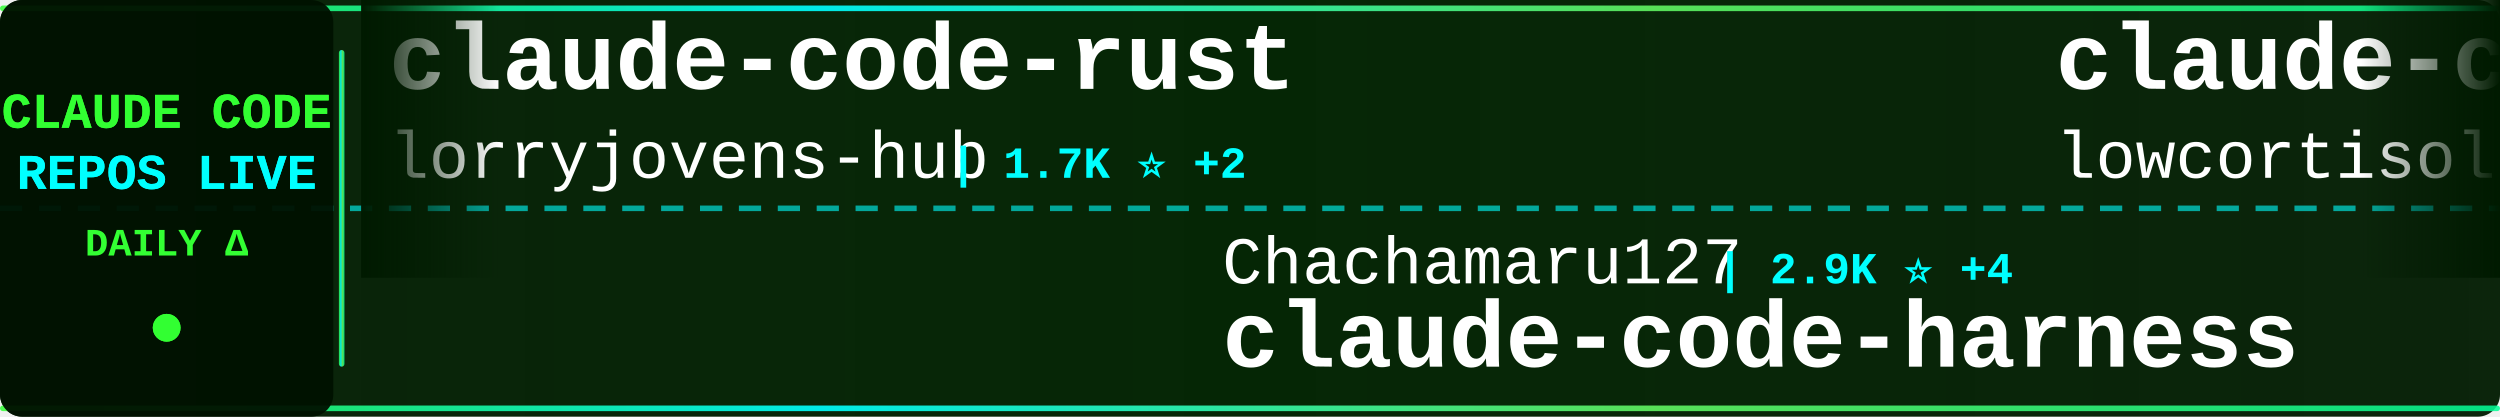
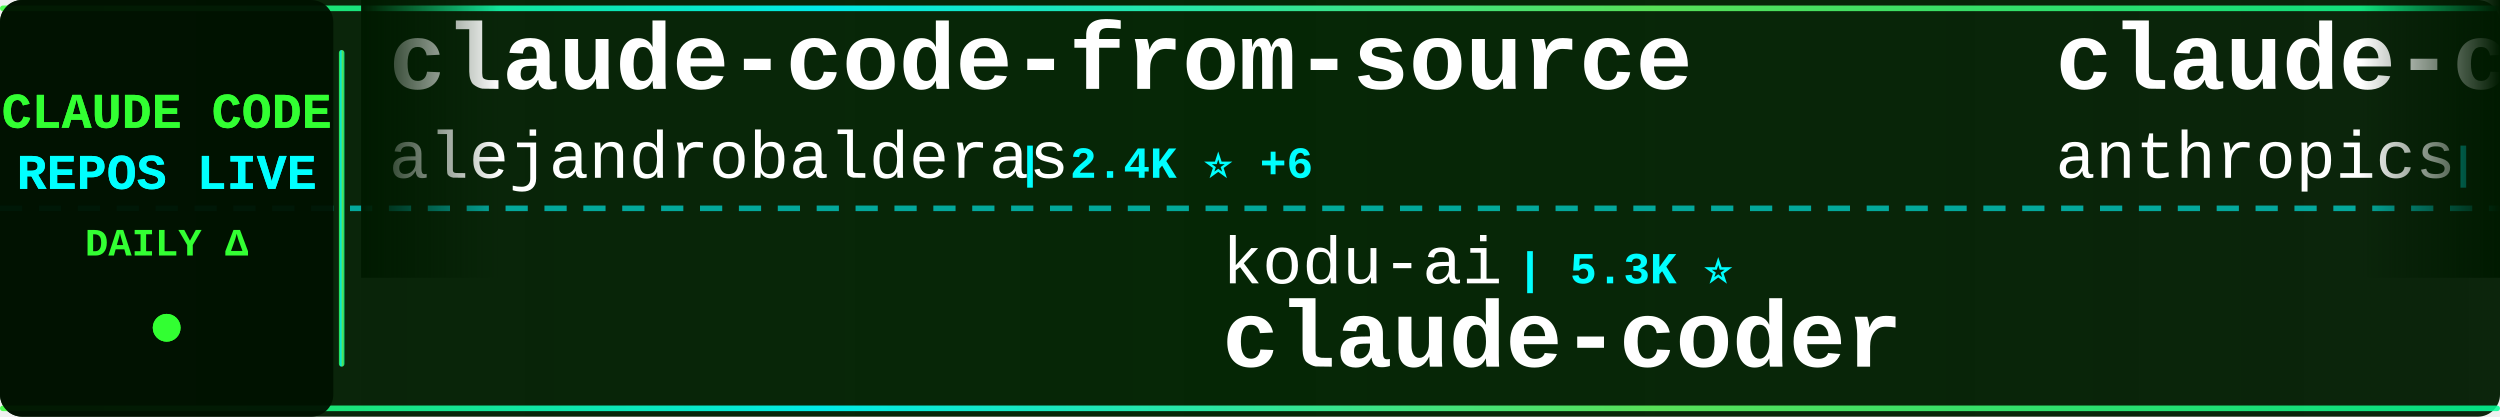
<svg xmlns="http://www.w3.org/2000/svg" width="900" height="150">
  <defs>
    <linearGradient id="tickerBg" x1="0%" y1="0%" x2="100%" y2="0%">
      <stop offset="0%" style="stop-color:#001a00;stop-opacity:0.95" />
      <stop offset="50%" style="stop-color:#002200;stop-opacity:0.98" />
      <stop offset="100%" style="stop-color:#001a00;stop-opacity:0.95" />
    </linearGradient>
    <linearGradient id="borderGrad" x1="0%" y1="0%" x2="100%" y2="0%">
      <stop offset="0%" style="stop-color:#33ff33;stop-opacity:0.85">
        <animate attributeName="stop-opacity" values="0.85;1;0.85" dur="2s" repeatCount="indefinite" />
      </stop>
      <stop offset="33%" style="stop-color:#00ffff;stop-opacity:0.9">
        <animate attributeName="stop-opacity" values="0.9;1;0.9" dur="2.2s" repeatCount="indefinite" />
      </stop>
      <stop offset="66%" style="stop-color:#66ff66;stop-opacity:0.85">
        <animate attributeName="stop-opacity" values="0.85;1;0.85" dur="1.8s" repeatCount="indefinite" />
      </stop>
      <stop offset="100%" style="stop-color:#00ff99;stop-opacity:0.85">
        <animate attributeName="stop-opacity" values="0.85;1;0.85" dur="2s" repeatCount="indefinite" />
      </stop>
    </linearGradient>
    <filter id="textGlow">
      <feGaussianBlur stdDeviation="0.1" result="coloredBlur" />
      <feMerge>
        <feMergeNode in="coloredBlur" />
        <feMergeNode in="SourceGraphic" />
      </feMerge>
    </filter>
    <filter id="metricGlow">
      <feGaussianBlur stdDeviation="0.2" result="coloredBlur" />
      <feMerge>
        <feMergeNode in="coloredBlur" />
        <feMergeNode in="SourceGraphic" />
      </feMerge>
    </filter>
    <linearGradient id="leftFade" x1="0%" y1="0%" x2="100%" y2="0%">
      <stop offset="0%" style="stop-color:#001a00;stop-opacity:1" />
      <stop offset="100%" style="stop-color:#001a00;stop-opacity:0" />
    </linearGradient>
    <linearGradient id="rightFade" x1="0%" y1="0%" x2="100%" y2="0%">
      <stop offset="0%" style="stop-color:#001a00;stop-opacity:0" />
      <stop offset="100%" style="stop-color:#001a00;stop-opacity:1" />
    </linearGradient>
  </defs>
  <rect width="900" height="150" fill="url(#tickerBg)" rx="8" />
  <rect x="0" y="2" width="900" height="2" fill="url(#borderGrad)" rx="1" />
  <rect x="0" y="146" width="900" height="2" fill="url(#borderGrad)" rx="1" />
  <line x1="0" y1="75" x2="900" y2="75" stroke="#00ffff" stroke-width="2" stroke-dasharray="8 6" opacity="0.6" />
  <rect x="0" y="0" width="120" height="150" fill="#001100" opacity="0.95" rx="8" />
  <text x="60" y="46" font-family="'Courier New', monospace" font-size="18" font-weight="bold" fill="#33ff33" text-anchor="middle" filter="url(#textGlow)">
    CLAUDE CODE
  </text>
  <text x="60" y="68" font-family="'Courier New', monospace" font-size="18" font-weight="bold" fill="#00ffff" text-anchor="middle" filter="url(#textGlow)">
    REPOS LIVE
  </text>
  <text x="60" y="92" font-family="'Courier New', monospace" font-size="14" font-weight="bold" fill="#33ff33" text-anchor="middle">
    DAILY Δ
  </text>
  <circle cx="60" cy="118" r="5" fill="#33ff33" filter="url(#metricGlow)">
    <animate attributeName="r" values="4;6;4" dur="1.5s" repeatCount="indefinite" />
    <animate attributeName="opacity" values="0.6;1;0.6" dur="1.5s" repeatCount="indefinite" />
  </circle>
  <rect x="122" y="18" width="2" height="114" fill="url(#borderGrad)" rx="1" />
  <clipPath id="tickerClip">
    <rect x="130" y="0" width="770" height="150" />
  </clipPath>
  <g clip-path="url(#tickerClip)">
    <g id="tickerItems">
      <animateTransform attributeName="transform" attributeType="XML" type="translate" from="0 0" to="-3000 0" dur="54s" repeatCount="indefinite" />
      <g transform="translate(0, 0)">
-         <text x="140" y="32" font-family="'Courier New', monospace" font-size="34" font-weight="bold" fill="#ffffff">claude-code-rust</text>
-         <text x="140" y="64" font-family="'Courier New', monospace" font-size="24" font-weight="normal" fill="#ffffff" opacity="1.0">lorryjovens-hub</text>
-         <text x="342" y="64" font-family="'Courier New', monospace" font-size="16" font-weight="bold" fill="#00ffff"> | 1.7K ⭐ +2</text>
+         <text x="140" y="32" font-family="'Courier New', monospace" font-size="34" font-weight="bold" fill="#ffffff">claude-code-from-source</text>
+         <text x="140" y="64" font-family="'Courier New', monospace" font-size="24" font-weight="normal" fill="#ffffff" opacity="1.0">alejandrobalderas</text>
+         <text x="366" y="64" font-family="'Courier New', monospace" font-size="16" font-weight="bold" fill="#00ffff"> | 2.4K ⭐ +6</text>
      </g>
      <g transform="translate(300, 0)">
-         <text x="140" y="102" font-family="'Courier New', monospace" font-size="24" font-weight="normal" fill="#ffffff" opacity="1.0">Chachamaru127</text>
-         <text x="318" y="102" font-family="'Courier New', monospace" font-size="16" font-weight="bold" fill="#00ffff"> | 2.9K ⭐ +4</text>
-         <text x="140" y="132" font-family="'Courier New', monospace" font-size="34" font-weight="bold" fill="#ffffff">claude-code-harness</text>
-       </g>
-       <g transform="translate(600, 0)">
-         <text x="140" y="32" font-family="'Courier New', monospace" font-size="34" font-weight="bold" fill="#ffffff">claude-code</text>
-         <text x="140" y="64" font-family="'Courier New', monospace" font-size="24" font-weight="normal" fill="#ffffff" opacity="1.0">lowcortisolprogrammer</text>
-         <text x="414" y="64" font-family="'Courier New', monospace" font-size="16" font-weight="bold" fill="#00ffff"> | 170 ⭐</text>
-       </g>
-       <g transform="translate(900, 0)">
        <text x="140" y="102" font-family="'Courier New', monospace" font-size="24" font-weight="normal" fill="#ffffff" opacity="1.0">kodu-ai</text>
        <text x="246" y="102" font-family="'Courier New', monospace" font-size="16" font-weight="bold" fill="#00ffff"> | 5.3K ⭐</text>
        <text x="140" y="132" font-family="'Courier New', monospace" font-size="34" font-weight="bold" fill="#ffffff">claude-coder</text>
      </g>
+       <g transform="translate(600, 0)">
+         <text x="140" y="32" font-family="'Courier New', monospace" font-size="34" font-weight="bold" fill="#ffffff">claude-code</text>
+         <text x="140" y="64" font-family="'Courier New', monospace" font-size="24" font-weight="normal" fill="#ffffff" opacity="1.0">anthropics</text>
+         <text x="282" y="64" font-family="'Courier New', monospace" font-size="16" font-weight="bold" fill="#00ffff"> | 135.3K ⭐ +195</text>
+       </g>
+       <g transform="translate(900, 0)">
+         <text x="140" y="102" font-family="'Courier New', monospace" font-size="24" font-weight="normal" fill="#ffffff" opacity="1.0">edmund-io</text>
+         <text x="270" y="102" font-family="'Courier New', monospace" font-size="16" font-weight="bold" fill="#00ffff"> | 1.5K ⭐</text>
+         <text x="140" y="132" font-family="'Courier New', monospace" font-size="34" font-weight="bold" fill="#ffffff">edmunds-claude-code</text>
+       </g>
      <g transform="translate(1200, 0)">
-         <text x="140" y="32" font-family="'Courier New', monospace" font-size="34" font-weight="bold" fill="#ffffff">claude-code-templates</text>
-         <text x="140" y="64" font-family="'Courier New', monospace" font-size="24" font-weight="normal" fill="#ffffff" opacity="1.0">davila7</text>
-         <text x="246" y="64" font-family="'Courier New', monospace" font-size="16" font-weight="bold" fill="#00ffff"> | 28.4K ⭐ +21</text>
+         <text x="140" y="32" font-family="'Courier New', monospace" font-size="34" font-weight="bold" fill="#ffffff">claude-code-tips</text>
+         <text x="140" y="64" font-family="'Courier New', monospace" font-size="24" font-weight="normal" fill="#ffffff" opacity="1.0">ykdojo</text>
+         <text x="234" y="64" font-family="'Courier New', monospace" font-size="16" font-weight="bold" fill="#00ffff"> | 9.0K ⭐ +9</text>
      </g>
      <g transform="translate(1500, 0)">
-         <text x="140" y="102" font-family="'Courier New', monospace" font-size="24" font-weight="normal" fill="#ffffff" opacity="1.0">ChinaSiro</text>
-         <text x="270" y="102" font-family="'Courier New', monospace" font-size="16" font-weight="bold" fill="#00ffff"> | 9.5K ⭐ +9</text>
-         <text x="140" y="132" font-family="'Courier New', monospace" font-size="34" font-weight="bold" fill="#ffffff">claude-code-sourcemap</text>
+         <text x="140" y="102" font-family="'Courier New', monospace" font-size="24" font-weight="normal" fill="#ffffff" opacity="1.0">Chachamaru127</text>
+         <text x="318" y="102" font-family="'Courier New', monospace" font-size="16" font-weight="bold" fill="#00ffff"> | 2.9K ⭐ +5</text>
+         <text x="140" y="132" font-family="'Courier New', monospace" font-size="34" font-weight="bold" fill="#ffffff">claude-code-harness</text>
      </g>
      <g transform="translate(1800, 0)">
-         <text x="140" y="32" font-family="'Courier New', monospace" font-size="34" font-weight="bold" fill="#ffffff">Auto-claude-code-researc...</text>
-         <text x="140" y="64" font-family="'Courier New', monospace" font-size="24" font-weight="normal" fill="#ffffff" opacity="1.0">wanshuiyin</text>
-         <text x="282" y="64" font-family="'Courier New', monospace" font-size="16" font-weight="bold" fill="#00ffff"> | 12.9K ⭐ +56</text>
+         <text x="140" y="32" font-family="'Courier New', monospace" font-size="34" font-weight="bold" fill="#ffffff">claude-code-cli</text>
+         <text x="140" y="64" font-family="'Courier New', monospace" font-size="24" font-weight="normal" fill="#ffffff" opacity="1.0">huangserva</text>
+         <text x="282" y="64" font-family="'Courier New', monospace" font-size="16" font-weight="bold" fill="#00ffff"> | 615 ⭐ +2</text>
      </g>
      <g transform="translate(2100, 0)">
-         <text x="140" y="102" font-family="'Courier New', monospace" font-size="24" font-weight="normal" fill="#ffffff" opacity="1.0">lintsinghua</text>
-         <text x="294" y="102" font-family="'Courier New', monospace" font-size="16" font-weight="bold" fill="#00ffff"> | 3.8K ⭐ +13</text>
-         <text x="140" y="132" font-family="'Courier New', monospace" font-size="34" font-weight="bold" fill="#ffffff">claude-code-book</text>
+         <text x="140" y="102" font-family="'Courier New', monospace" font-size="24" font-weight="normal" fill="#ffffff" opacity="1.0">Cranot</text>
+         <text x="234" y="102" font-family="'Courier New', monospace" font-size="16" font-weight="bold" fill="#00ffff"> | 2.8K ⭐</text>
+         <text x="140" y="132" font-family="'Courier New', monospace" font-size="34" font-weight="bold" fill="#ffffff">claude-code-guide</text>
      </g>
      <g transform="translate(2400, 0)">
-         <text x="140" y="32" font-family="'Courier New', monospace" font-size="34" font-weight="bold" fill="#ffffff">claude-code-proxy</text>
-         <text x="140" y="64" font-family="'Courier New', monospace" font-size="24" font-weight="normal" fill="#ffffff" opacity="1.0">fuergaosi233</text>
-         <text x="306" y="64" font-family="'Courier New', monospace" font-size="16" font-weight="bold" fill="#00ffff"> | 2.7K ⭐ +1</text>
+         <text x="140" y="32" font-family="'Courier New', monospace" font-size="34" font-weight="bold" fill="#ffffff">claude-code-system-promp...</text>
+         <text x="140" y="64" font-family="'Courier New', monospace" font-size="24" font-weight="normal" fill="#ffffff" opacity="1.0">Piebald-AI</text>
+         <text x="282" y="64" font-family="'Courier New', monospace" font-size="16" font-weight="bold" fill="#00ffff"> | 11.5K ⭐ +27</text>
      </g>
      <g transform="translate(2700, 0)">
-         <text x="140" y="102" font-family="'Courier New', monospace" font-size="24" font-weight="normal" fill="#ffffff" opacity="1.0">repowise-dev</text>
-         <text x="306" y="102" font-family="'Courier New', monospace" font-size="16" font-weight="bold" fill="#00ffff"> | 1.1K ⭐ +1</text>
-         <text x="140" y="132" font-family="'Courier New', monospace" font-size="34" font-weight="bold" fill="#ffffff">claude-code-prompts</text>
+         <text x="140" y="102" font-family="'Courier New', monospace" font-size="24" font-weight="normal" fill="#ffffff" opacity="1.0">luongnv89</text>
+         <text x="270" y="102" font-family="'Courier New', monospace" font-size="16" font-weight="bold" fill="#00ffff"> | 39.0K ⭐ +62</text>
+         <text x="140" y="132" font-family="'Courier New', monospace" font-size="34" font-weight="bold" fill="#ffffff">claude-howto</text>
      </g>
      <g transform="translate(3000, 0)">
-         <text x="140" y="32" font-family="'Courier New', monospace" font-size="34" font-weight="bold" fill="#ffffff">claude-code-rust</text>
-         <text x="140" y="64" font-family="'Courier New', monospace" font-size="24" font-weight="normal" fill="#ffffff" opacity="1.0">lorryjovens-hub</text>
-         <text x="342" y="64" font-family="'Courier New', monospace" font-size="16" font-weight="bold" fill="#00ffff"> | 1.7K ⭐ +2</text>
+         <text x="140" y="32" font-family="'Courier New', monospace" font-size="34" font-weight="bold" fill="#ffffff">claude-code-from-source</text>
+         <text x="140" y="64" font-family="'Courier New', monospace" font-size="24" font-weight="normal" fill="#ffffff" opacity="1.0">alejandrobalderas</text>
+         <text x="366" y="64" font-family="'Courier New', monospace" font-size="16" font-weight="bold" fill="#00ffff"> | 2.4K ⭐ +6</text>
      </g>
      <g transform="translate(3300, 0)">
-         <text x="140" y="102" font-family="'Courier New', monospace" font-size="24" font-weight="normal" fill="#ffffff" opacity="1.0">Chachamaru127</text>
-         <text x="318" y="102" font-family="'Courier New', monospace" font-size="16" font-weight="bold" fill="#00ffff"> | 2.9K ⭐ +4</text>
-         <text x="140" y="132" font-family="'Courier New', monospace" font-size="34" font-weight="bold" fill="#ffffff">claude-code-harness</text>
+         <text x="140" y="102" font-family="'Courier New', monospace" font-size="24" font-weight="normal" fill="#ffffff" opacity="1.0">kodu-ai</text>
+         <text x="246" y="102" font-family="'Courier New', monospace" font-size="16" font-weight="bold" fill="#00ffff"> | 5.3K ⭐</text>
+         <text x="140" y="132" font-family="'Courier New', monospace" font-size="34" font-weight="bold" fill="#ffffff">claude-coder</text>
      </g>
      <g transform="translate(3600, 0)">
        <text x="140" y="32" font-family="'Courier New', monospace" font-size="34" font-weight="bold" fill="#ffffff">claude-code</text>
-         <text x="140" y="64" font-family="'Courier New', monospace" font-size="24" font-weight="normal" fill="#ffffff" opacity="1.0">lowcortisolprogrammer</text>
-         <text x="414" y="64" font-family="'Courier New', monospace" font-size="16" font-weight="bold" fill="#00ffff"> | 170 ⭐</text>
+         <text x="140" y="64" font-family="'Courier New', monospace" font-size="24" font-weight="normal" fill="#ffffff" opacity="1.0">anthropics</text>
+         <text x="282" y="64" font-family="'Courier New', monospace" font-size="16" font-weight="bold" fill="#00ffff"> | 135.3K ⭐ +195</text>
      </g>
      <g transform="translate(3900, 0)">
-         <text x="140" y="102" font-family="'Courier New', monospace" font-size="24" font-weight="normal" fill="#ffffff" opacity="1.0">kodu-ai</text>
-         <text x="246" y="102" font-family="'Courier New', monospace" font-size="16" font-weight="bold" fill="#00ffff"> | 5.3K ⭐</text>
-         <text x="140" y="132" font-family="'Courier New', monospace" font-size="34" font-weight="bold" fill="#ffffff">claude-coder</text>
+         <text x="140" y="102" font-family="'Courier New', monospace" font-size="24" font-weight="normal" fill="#ffffff" opacity="1.0">edmund-io</text>
+         <text x="270" y="102" font-family="'Courier New', monospace" font-size="16" font-weight="bold" fill="#00ffff"> | 1.5K ⭐</text>
+         <text x="140" y="132" font-family="'Courier New', monospace" font-size="34" font-weight="bold" fill="#ffffff">edmunds-claude-code</text>
      </g>
    </g>
  </g>
  <rect x="130" y="0" width="50" height="100" fill="url(#leftFade)" />
  <rect x="850" y="0" width="50" height="100" fill="url(#rightFade)" />
</svg>
